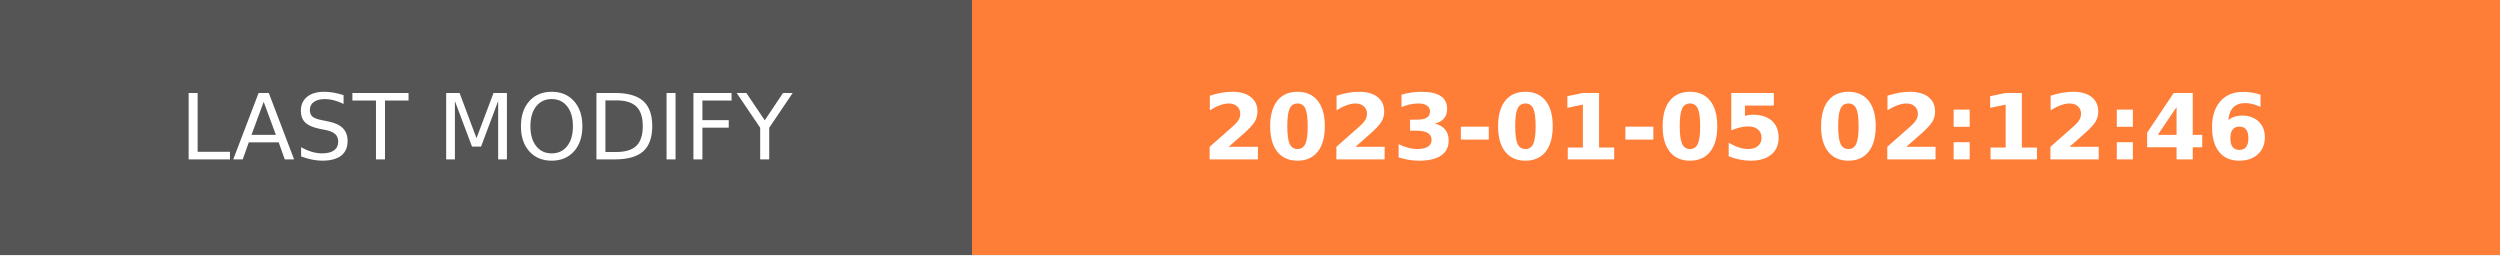
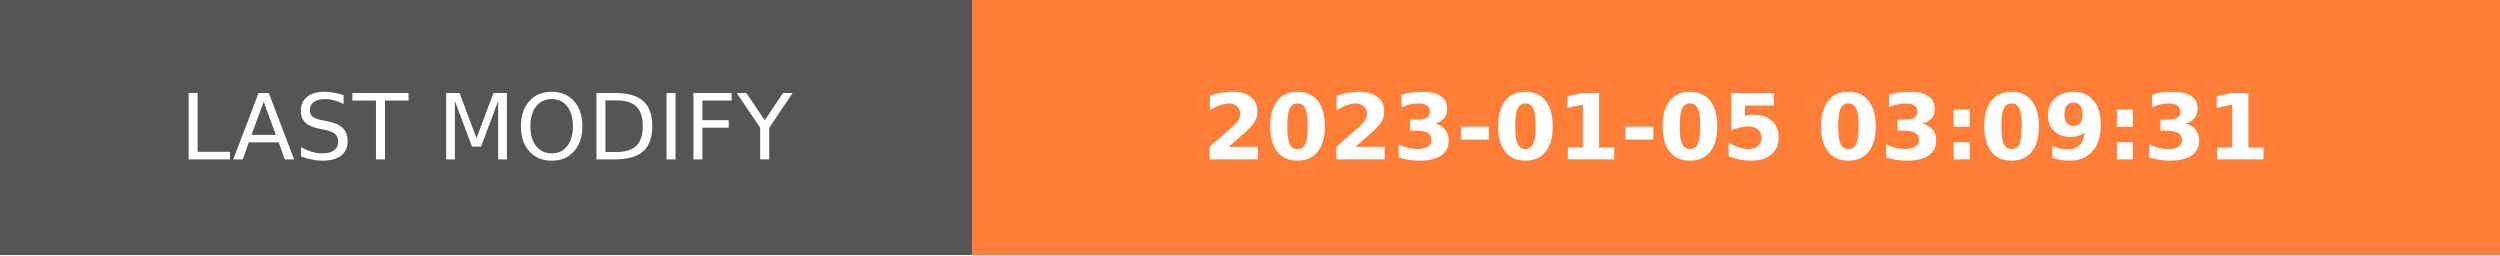
- <svg xmlns="http://www.w3.org/2000/svg" width="274.5" height="28" role="img" aria-label="LAST MODIFY: 2023-01-05 02:12:46">
+ <svg xmlns="http://www.w3.org/2000/svg" width="274.5" height="28" role="img" aria-label="LAST MODIFY: 2023-01-05 03:09:31">
  <g shape-rendering="crispEdges">
    <rect width="106.75" height="28" fill="#555" />
    <rect x="106.75" width="167.75" height="28" fill="#fe7d37" />
  </g>
  <g fill="#fff" text-anchor="middle" font-family="Verdana,Geneva,DejaVu Sans,sans-serif" text-rendering="geometricPrecision" font-size="100">
    <text transform="scale(.1)" x="533.75" y="175" textLength="827.5" fill="#fff">LAST MODIFY</text>
-     <text transform="scale(.1)" x="1906.25" y="175" textLength="1437.5" fill="#fff" font-weight="bold">2023-01-05 02:12:46</text>
+     <text transform="scale(.1)" x="1906.25" y="175" textLength="1437.5" fill="#fff" font-weight="bold">2023-01-05 03:09:31</text>
  </g>
</svg>
